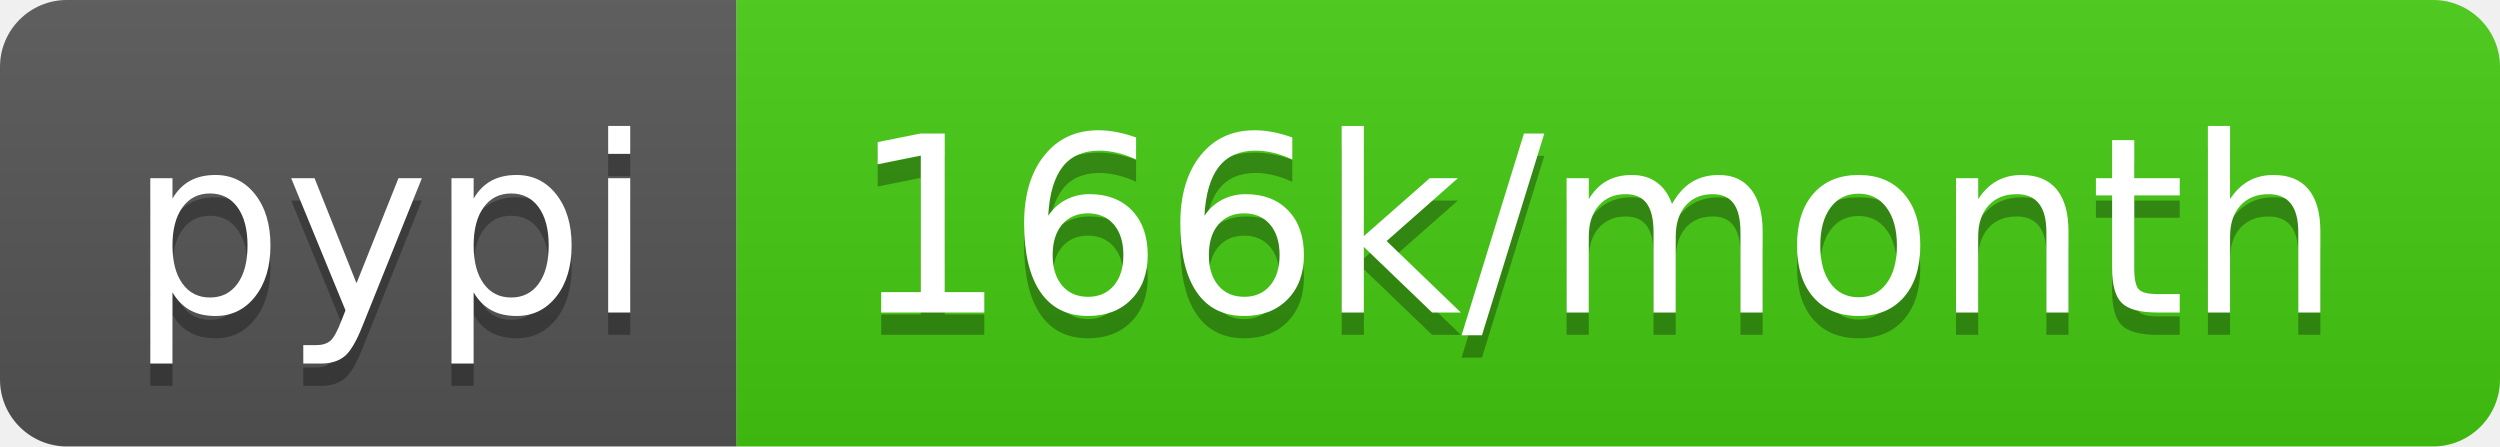
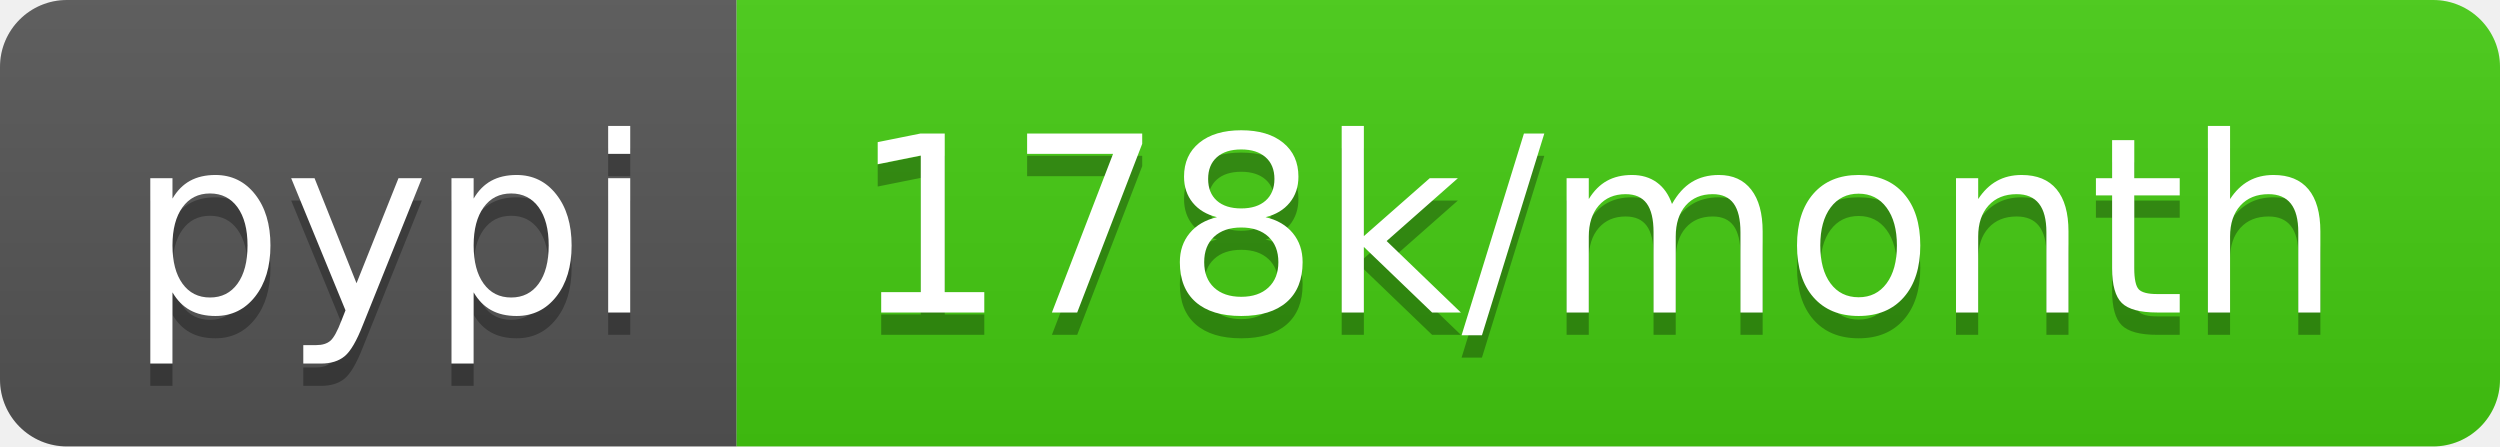
- <svg xmlns="http://www.w3.org/2000/svg" width="112" height="20" role="img" aria-label="pypi: 166k/month">
+ <svg xmlns="http://www.w3.org/2000/svg" width="112" height="20" role="img" aria-label="pypi: 178k/month">
  <linearGradient id="s" x2="0" y2="100%">
    <stop offset="0" stop-color="#bbb" stop-opacity=".1" />
    <stop offset="1" stop-opacity=".1" />
  </linearGradient>
  <clipPath id="r">
    <rect width="112" height="20" rx="3" fill="#fff" />
  </clipPath>
  <g clip-path="url(#r)">
    <rect width="33" height="20" fill="#555" />
    <rect x="33" width="79" height="20" fill="#4c1" />
    <rect width="112" height="20" fill="url(#s)" />
  </g>
  <g fill="#fff" text-anchor="middle" font-family="Verdana,Geneva,DejaVu Sans,sans-serif" text-rendering="geometricPrecision" font-size="110">
    <text aria-hidden="true" x="175" y="150" fill="#010101" fill-opacity=".3" transform="scale(.1)" textLength="230">pypi</text>
    <text x="175" y="140" transform="scale(.1)" fill="#fff" textLength="230">pypi</text>
-     <text aria-hidden="true" x="715" y="150" fill="#010101" fill-opacity=".3" transform="scale(.1)" textLength="690">166k/month</text>
-     <text x="715" y="140" transform="scale(.1)" fill="#fff" textLength="690">166k/month</text>
+     <text aria-hidden="true" x="715" y="150" fill="#010101" fill-opacity=".3" transform="scale(.1)" textLength="690">178k/month</text>
+     <text x="715" y="140" transform="scale(.1)" fill="#fff" textLength="690">178k/month</text>
  </g>
</svg>
